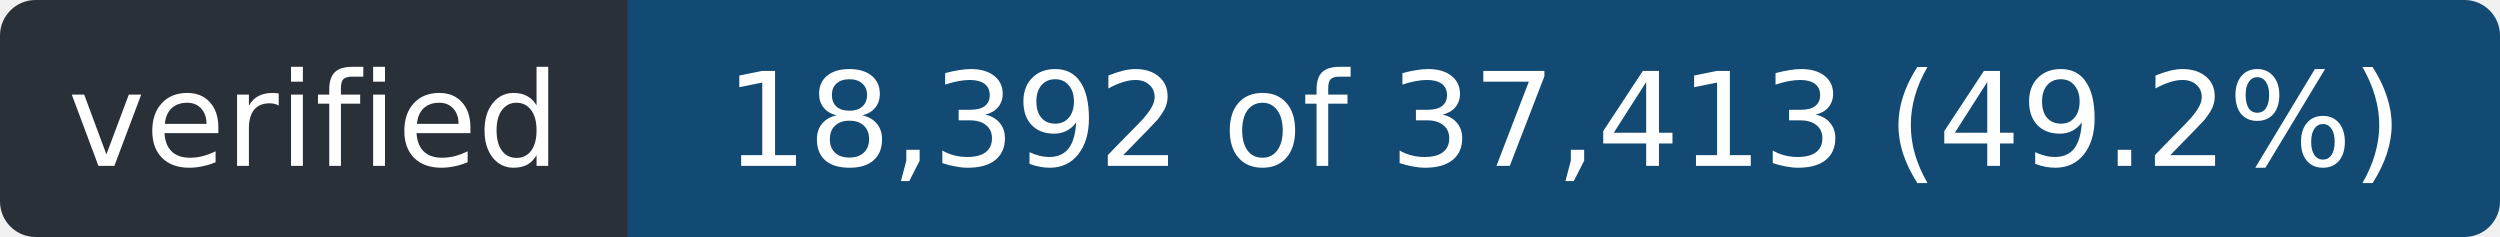
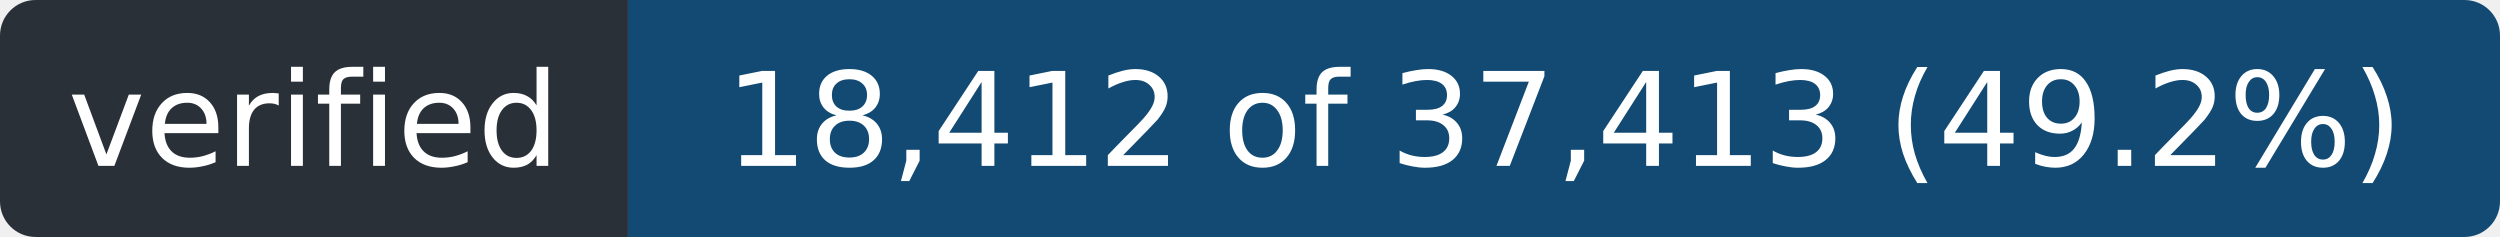
- <svg xmlns="http://www.w3.org/2000/svg" width="211" height="20" role="img" aria-label="verified: 18,392 of 37,413 (49.2%)">
+ <svg xmlns="http://www.w3.org/2000/svg" width="211" height="20" role="img" aria-label="verified: 18,412 of 37,413 (49.2%)">
  <clipPath id="r">
    <rect width="211" height="20" rx="3" />
  </clipPath>
  <g clip-path="url(#r)">
    <rect width="53" height="20" fill="#2a3038" />
    <rect x="53" width="158" height="20" fill="#124a73" />
  </g>
  <g fill="#fff" font-family="Verdana,Geneva,DejaVu Sans,sans-serif" font-size="11" text-anchor="middle">
    <text x="26.5" y="14" textLength="41">verified</text>
-     <text x="132.0" y="14" textLength="146">18,392 of 37,413 (49.2%)</text>
+     <text x="132.0" y="14" textLength="146">18,412 of 37,413 (49.2%)</text>
  </g>
</svg>
